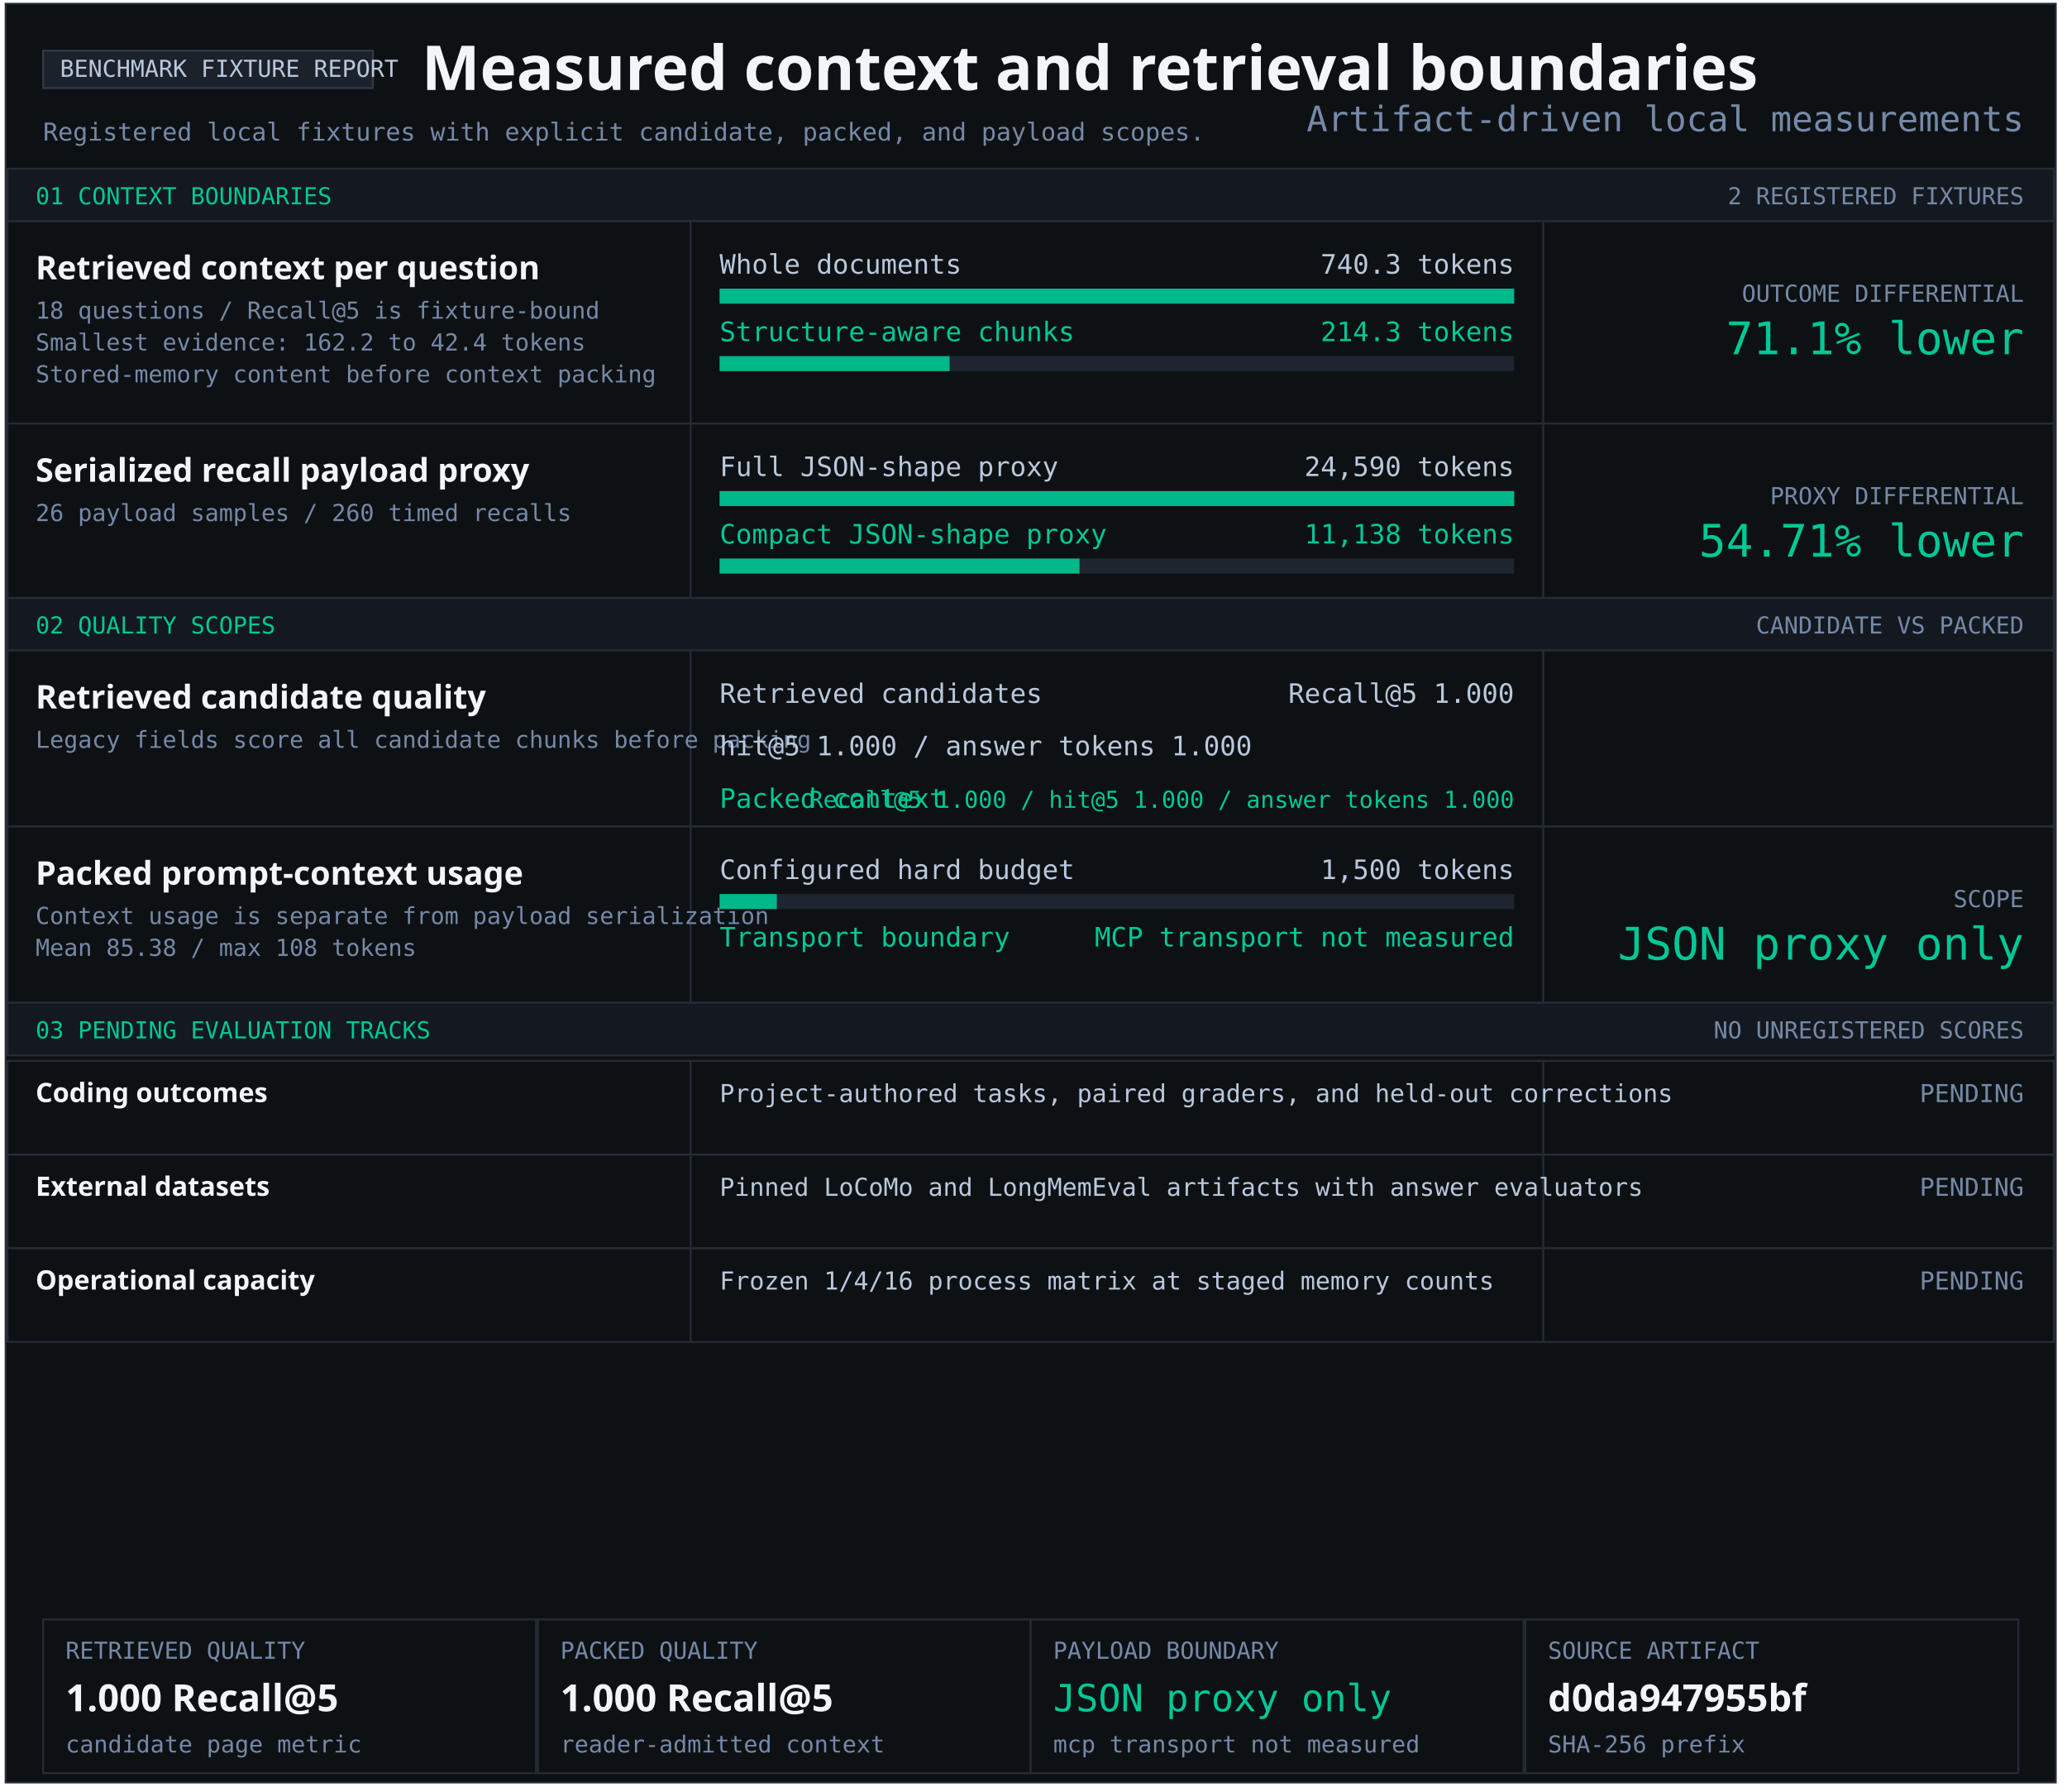
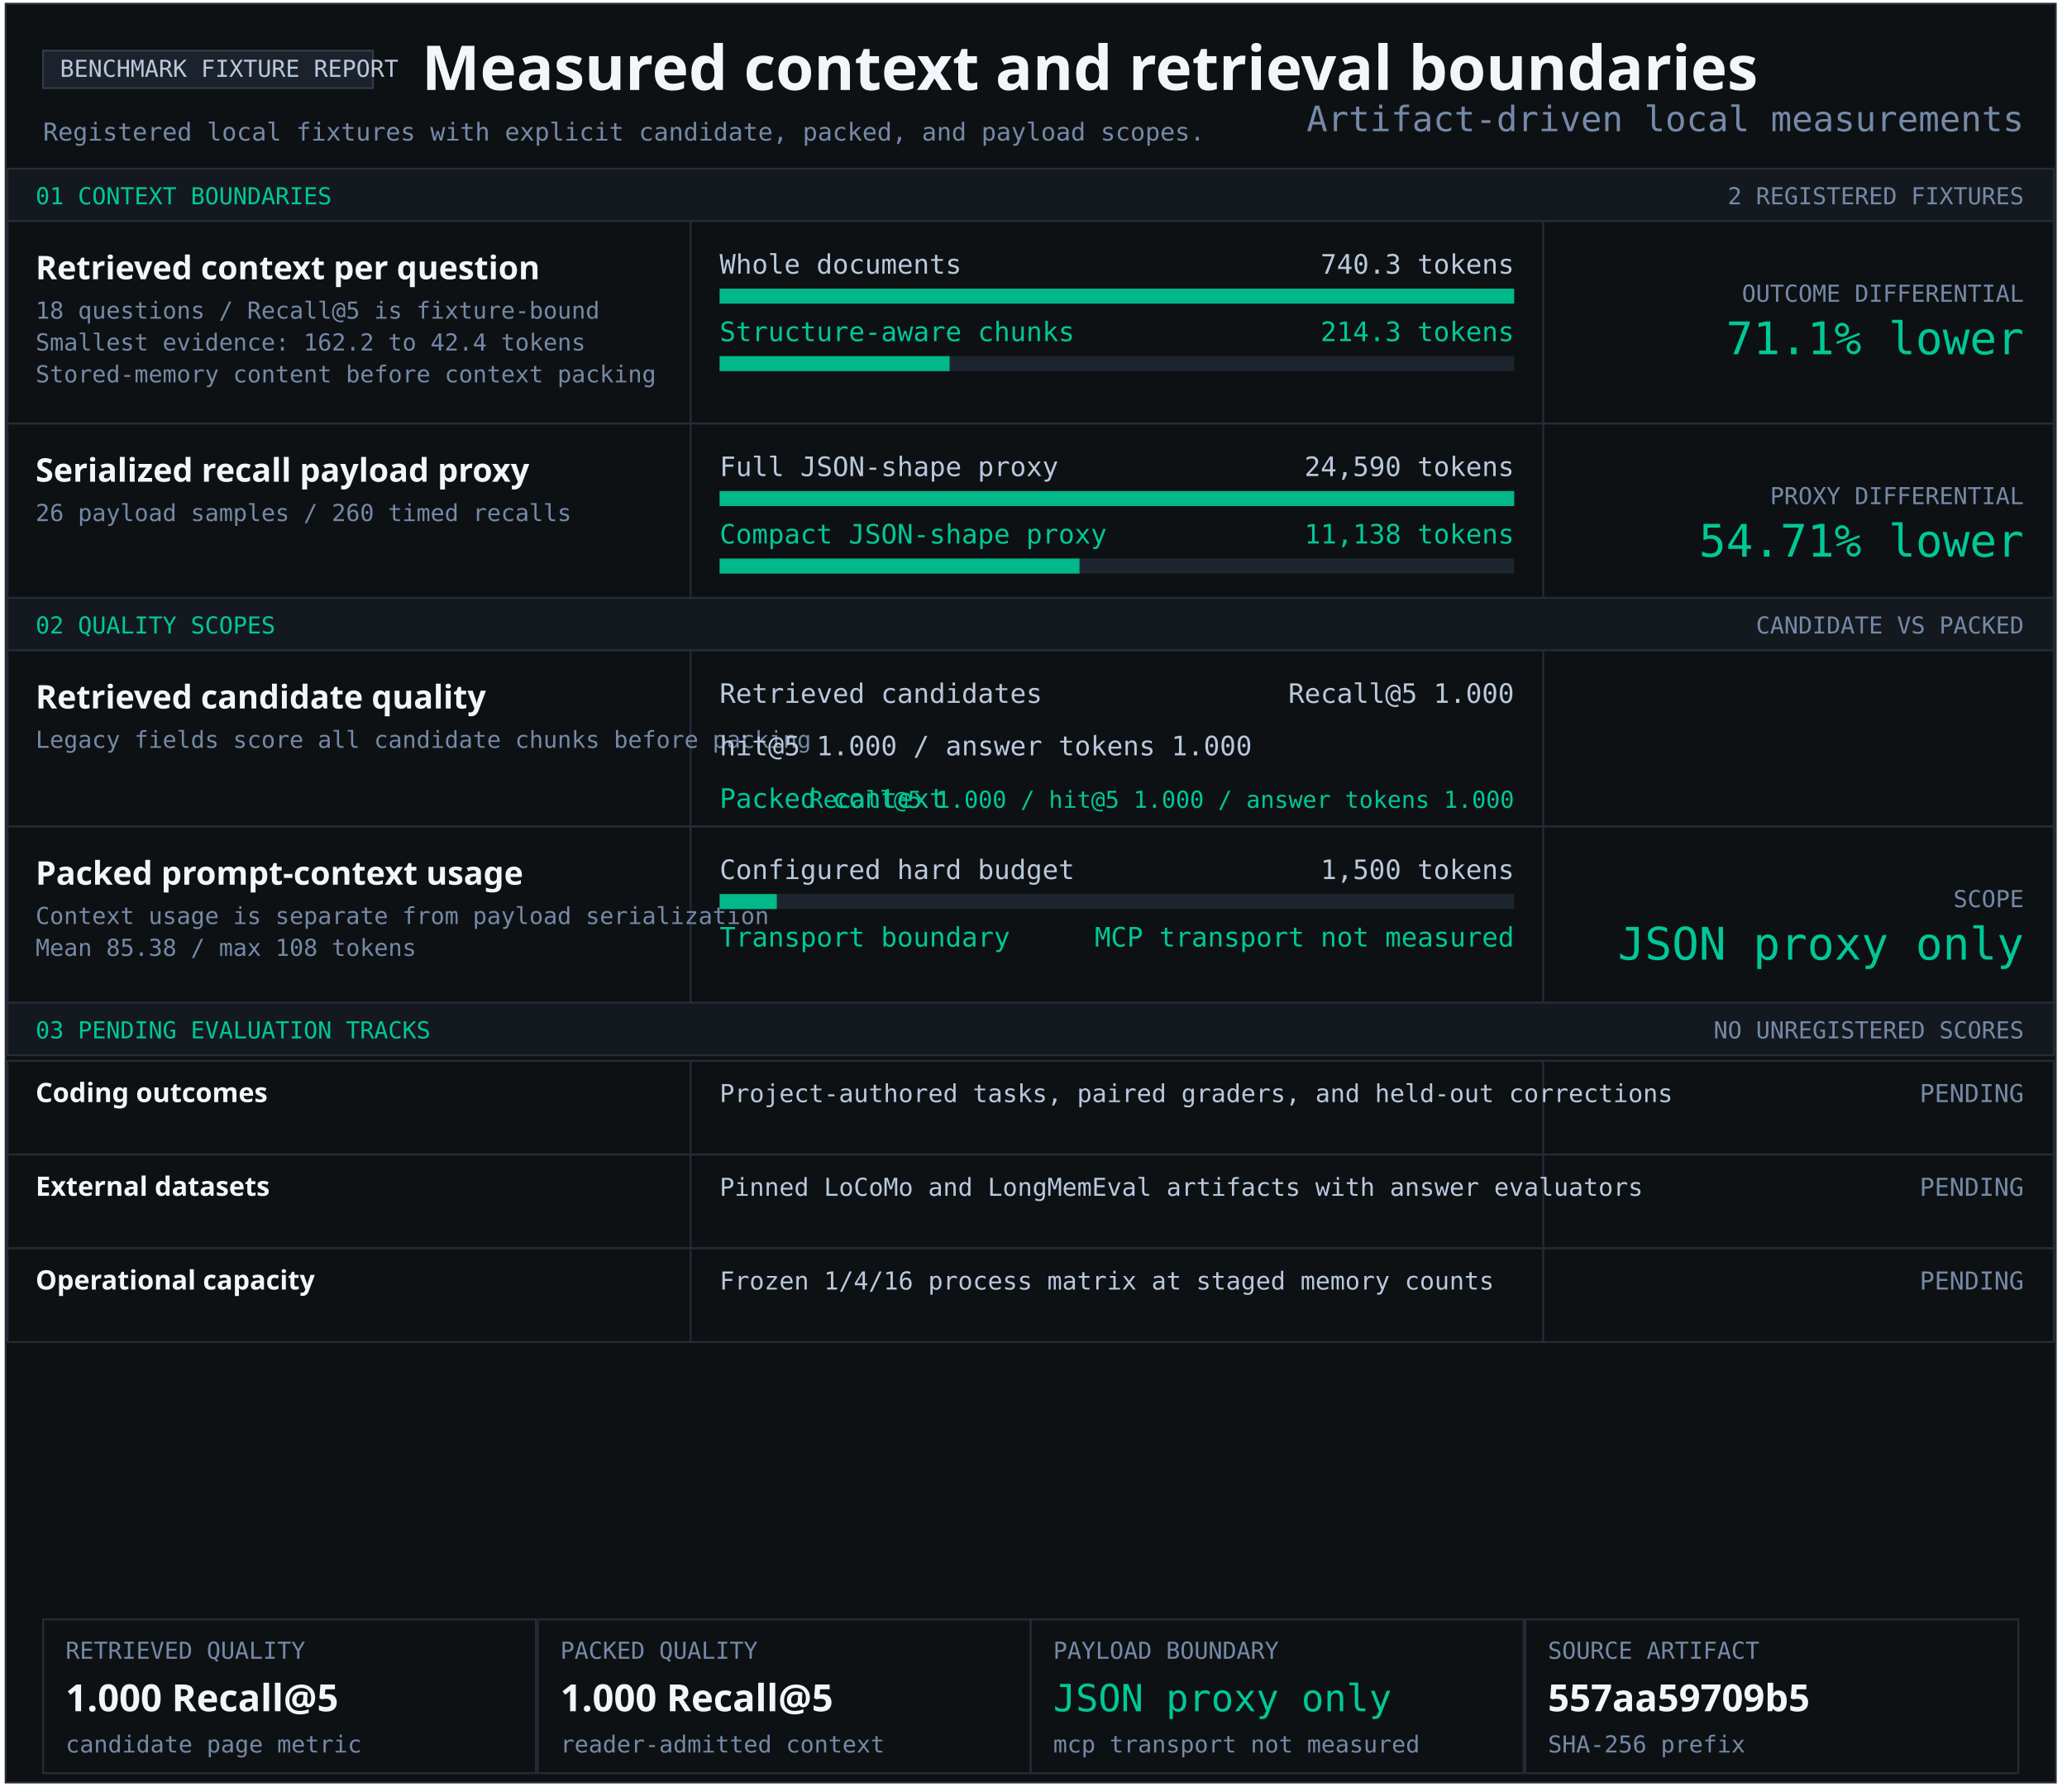
<svg xmlns="http://www.w3.org/2000/svg" width="1103" height="956" viewBox="0 0 1103 956" role="img" aria-labelledby="title desc">
  <style>text{font-family:Consolas,monospace;fill:#b9c8dc} .heading{font-family:Segoe UI,sans-serif;font-weight:700;fill:#f2f5f9} .green{fill:#00c896}.muted{fill:#7589a7}</style>
  <rect x="3" y="2" width="1094" height="949" fill="#0e1114" stroke="#252c36" />
  <rect x="23" y="27" width="176" height="20" fill="#1c222b" stroke="#303a47" />
  <text x="32" y="41" font-size="12.5" text-anchor="start">BENCHMARK FIXTURE REPORT</text>
  <text x="225" y="48" font-size="33" class="heading" text-anchor="start">Measured context and retrieval boundaries</text>
  <text x="23" y="75" font-size="13.2" class="muted" text-anchor="start">Registered local fixtures with explicit candidate, packed, and payload scopes.</text>
  <rect x="4" y="90" width="1092" height="28" fill="#141920" stroke="#252c36" />
  <text x="19" y="109" font-size="12.5" class="green" text-anchor="start">01 CONTEXT BOUNDARIES</text>
  <text x="1080" y="109" font-size="12.5" class="muted" text-anchor="end">2 REGISTERED FIXTURES</text>
  <rect x="4" y="118" width="1092" height="108" fill="#0e1114" stroke="#252c36" />
  <rect x="368" y="118" width="1" height="108" fill="#252c36" />
  <rect x="823" y="118" width="1" height="108" fill="#252c36" />
  <g aria-label="Structure-aware chunking; 740.3 to 214.3 tokens">
    <text x="19" y="149" font-size="17.4" class="heading" text-anchor="start">Retrieved context per question</text>
    <text x="19" y="170" font-size="12.5" class="muted" text-anchor="start">18 questions / Recall@5 is fixture-bound</text>
    <text x="19" y="187" font-size="12.5" class="muted" text-anchor="start">Smallest evidence: 162.2 to 42.4 tokens</text>
    <text x="19" y="204" font-size="12.5" class="muted" text-anchor="start">Stored-memory content before context packing</text>
    <text x="384" y="146" font-size="14.3" text-anchor="start">Whole documents</text>
    <text x="808" y="146" font-size="14.3" text-anchor="end">740.3 tokens</text>
    <rect x="384" y="154" width="424" height="8" fill="#1d2530" />
    <rect x="384" y="154" width="424.00" height="8" fill="#00b889" />
    <text x="384" y="182" font-size="14.3" class="green" text-anchor="start">Structure-aware chunks</text>
    <text x="808" y="182" font-size="14.3" class="green" text-anchor="end">214.3 tokens</text>
    <rect x="384" y="190" width="424" height="8" fill="#1d2530" />
    <rect x="384" y="190" width="122.74" height="8" fill="#00b889" />
    <text x="1080" y="161" font-size="12.5" class="muted" text-anchor="end">OUTCOME DIFFERENTIAL</text>
    <text x="1080" y="189" font-size="24" class="green" text-anchor="end">71.1% lower</text>
  </g>
  <rect x="4" y="226" width="1092" height="93" fill="#0e1114" stroke="#252c36" />
  <rect x="368" y="226" width="1" height="93" fill="#252c36" />
  <rect x="823" y="226" width="1" height="93" fill="#252c36" />
  <g aria-label="Serialized JSON-shape payload proxy; 24,590 full; 11,138 compact">
    <text x="19" y="257" font-size="17.4" class="heading" text-anchor="start">Serialized recall payload proxy</text>
    <text x="19" y="278" font-size="12.5" class="muted" text-anchor="start">26 payload samples / 260 timed recalls</text>
    <text x="384" y="254" font-size="14.3" text-anchor="start">Full JSON-shape proxy</text>
    <text x="808" y="254" font-size="14.3" text-anchor="end">24,590 tokens</text>
    <rect x="384" y="262" width="424" height="8" fill="#1d2530" />
    <rect x="384" y="262" width="424.00" height="8" fill="#00b889" />
    <text x="384" y="290" font-size="14.3" class="green" text-anchor="start">Compact JSON-shape proxy</text>
    <text x="808" y="290" font-size="14.3" class="green" text-anchor="end">11,138 tokens</text>
    <rect x="384" y="298" width="424" height="8" fill="#1d2530" />
    <rect x="384" y="298" width="192.05" height="8" fill="#00b889" />
    <text x="1080" y="269" font-size="12.5" class="muted" text-anchor="end">PROXY DIFFERENTIAL</text>
    <text x="1080" y="297" font-size="24" class="green" text-anchor="end">54.71% lower</text>
  </g>
  <rect x="4" y="319" width="1092" height="28" fill="#141920" stroke="#252c36" />
  <text x="19" y="338" font-size="12.5" class="green" text-anchor="start">02 QUALITY SCOPES</text>
  <text x="1080" y="338" font-size="12.5" class="muted" text-anchor="end">CANDIDATE VS PACKED</text>
  <rect x="4" y="347" width="1092" height="94" fill="#0e1114" stroke="#252c36" />
  <rect x="368" y="347" width="1" height="94" fill="#252c36" />
  <rect x="823" y="347" width="1" height="94" fill="#252c36" />
  <g aria-label="Retrieved candidate quality and packed context quality">
    <text x="19" y="378" font-size="17.4" class="heading" text-anchor="start">Retrieved candidate quality</text>
    <text x="19" y="399" font-size="12.5" class="muted" text-anchor="start">Legacy fields score all candidate chunks before packing</text>
    <text x="384" y="375" font-size="14.3" text-anchor="start">Retrieved candidates</text>
    <text x="808" y="375" font-size="14.3" text-anchor="end">Recall@5 1.000</text>
    <text x="384" y="403" font-size="14.3" text-anchor="start">hit@5 1.000 / answer tokens 1.000</text>
    <text x="384" y="431" font-size="14.3" class="green" text-anchor="start">Packed context</text>
    <text x="808" y="431" font-size="12.5" class="green" text-anchor="end">Recall@5 1.000 / hit@5 1.000 / answer tokens 1.000</text>
  </g>
  <rect x="4" y="441" width="1092" height="94" fill="#0e1114" stroke="#252c36" />
  <rect x="368" y="441" width="1" height="94" fill="#252c36" />
  <rect x="823" y="441" width="1" height="94" fill="#252c36" />
  <text x="19" y="472" font-size="17.4" class="heading" text-anchor="start">Packed prompt-context usage</text>
  <text x="19" y="493" font-size="12.5" class="muted" text-anchor="start">Context usage is separate from payload serialization</text>
  <text x="19" y="510" font-size="12.5" class="muted" text-anchor="start">Mean 85.38 / max 108 tokens</text>
  <text x="384" y="469" font-size="14.3" text-anchor="start">Configured hard budget</text>
  <text x="808" y="469" font-size="14.3" text-anchor="end">1,500 tokens</text>
  <rect x="384" y="477" width="424" height="8" fill="#1d2530" />
  <rect x="384" y="477" width="30.53" height="8" fill="#00b889" />
  <text x="384" y="505" font-size="14.3" class="green" text-anchor="start">Transport boundary</text>
  <text x="808" y="505" font-size="14.3" class="green" text-anchor="end">MCP transport not measured</text>
  <text x="1080" y="484" font-size="12.5" class="muted" text-anchor="end">SCOPE</text>
  <text x="1080" y="512" font-size="24" class="green" text-anchor="end">JSON proxy only</text>
  <rect x="4" y="535" width="1092" height="28" fill="#141920" stroke="#252c36" />
  <text x="19" y="554" font-size="12.5" class="green" text-anchor="start">03 PENDING EVALUATION TRACKS</text>
  <text x="1080" y="554" font-size="12.5" class="muted" text-anchor="end">NO UNREGISTERED SCORES</text>
  <rect x="4" y="566" width="1092" height="50" fill="#0e1114" stroke="#252c36" />
  <rect x="368" y="566" width="1" height="50" fill="#252c36" />
  <rect x="823" y="566" width="1" height="50" fill="#252c36" />
  <text x="19" y="588" font-size="14.3" class="heading" text-anchor="start">Coding outcomes</text>
  <text x="384" y="588" font-size="13.2" text-anchor="start">Project-authored tasks, paired graders, and held-out corrections</text>
  <text x="1080" y="588" font-size="13.2" class="muted" text-anchor="end">PENDING</text>
  <rect x="4" y="616" width="1092" height="50" fill="#0e1114" stroke="#252c36" />
  <rect x="368" y="616" width="1" height="50" fill="#252c36" />
  <rect x="823" y="616" width="1" height="50" fill="#252c36" />
  <text x="19" y="638" font-size="14.3" class="heading" text-anchor="start">External datasets</text>
  <text x="384" y="638" font-size="13.2" text-anchor="start">Pinned LoCoMo and LongMemEval artifacts with answer evaluators</text>
  <text x="1080" y="638" font-size="13.2" class="muted" text-anchor="end">PENDING</text>
  <rect x="4" y="666" width="1092" height="50" fill="#0e1114" stroke="#252c36" />
  <rect x="368" y="666" width="1" height="50" fill="#252c36" />
  <rect x="823" y="666" width="1" height="50" fill="#252c36" />
  <text x="19" y="688" font-size="14.3" class="heading" text-anchor="start">Operational capacity</text>
  <text x="384" y="688" font-size="13.2" text-anchor="start">Frozen 1/4/16 process matrix at staged memory counts</text>
  <text x="1080" y="688" font-size="13.2" class="muted" text-anchor="end">PENDING</text>
  <rect x="23" y="864" width="263" height="82" fill="#0e1114" stroke="#252c36" />
  <text x="35" y="885" font-size="12.5" class="muted" text-anchor="start">RETRIEVED QUALITY</text>
  <text x="35" y="913" font-size="20" class="heading" text-anchor="start">1.000 Recall@5</text>
  <text x="35" y="935" font-size="12.5" class="muted" text-anchor="start">candidate page metric</text>
  <rect x="287" y="864" width="263" height="82" fill="#0e1114" stroke="#252c36" />
  <text x="299" y="885" font-size="12.5" class="muted" text-anchor="start">PACKED QUALITY</text>
  <text x="299" y="913" font-size="20" class="heading" text-anchor="start">1.000 Recall@5</text>
  <text x="299" y="935" font-size="12.5" class="muted" text-anchor="start">reader-admitted context</text>
  <rect x="550" y="864" width="263" height="82" fill="#0e1114" stroke="#252c36" />
  <text x="562" y="885" font-size="12.5" class="muted" text-anchor="start">PAYLOAD BOUNDARY</text>
  <text x="562" y="913" font-size="20" class="green" text-anchor="start">JSON proxy only</text>
  <text x="562" y="935" font-size="12.5" class="muted" text-anchor="start">mcp transport not measured</text>
  <rect x="814" y="864" width="263" height="82" fill="#0e1114" stroke="#252c36" />
  <text x="826" y="885" font-size="12.5" class="muted" text-anchor="start">SOURCE ARTIFACT</text>
-   <text x="826" y="913" font-size="20" class="heading" text-anchor="start">d0da947955bf</text>
+   <text x="826" y="913" font-size="20" class="heading" text-anchor="start">557aa59709b5</text>
  <text x="826" y="935" font-size="12.5" class="muted" text-anchor="start">SHA-256 prefix</text>
  <text x="1080" y="70" font-size="18.7" class="muted" text-anchor="end">Artifact-driven local measurements</text>
</svg>
